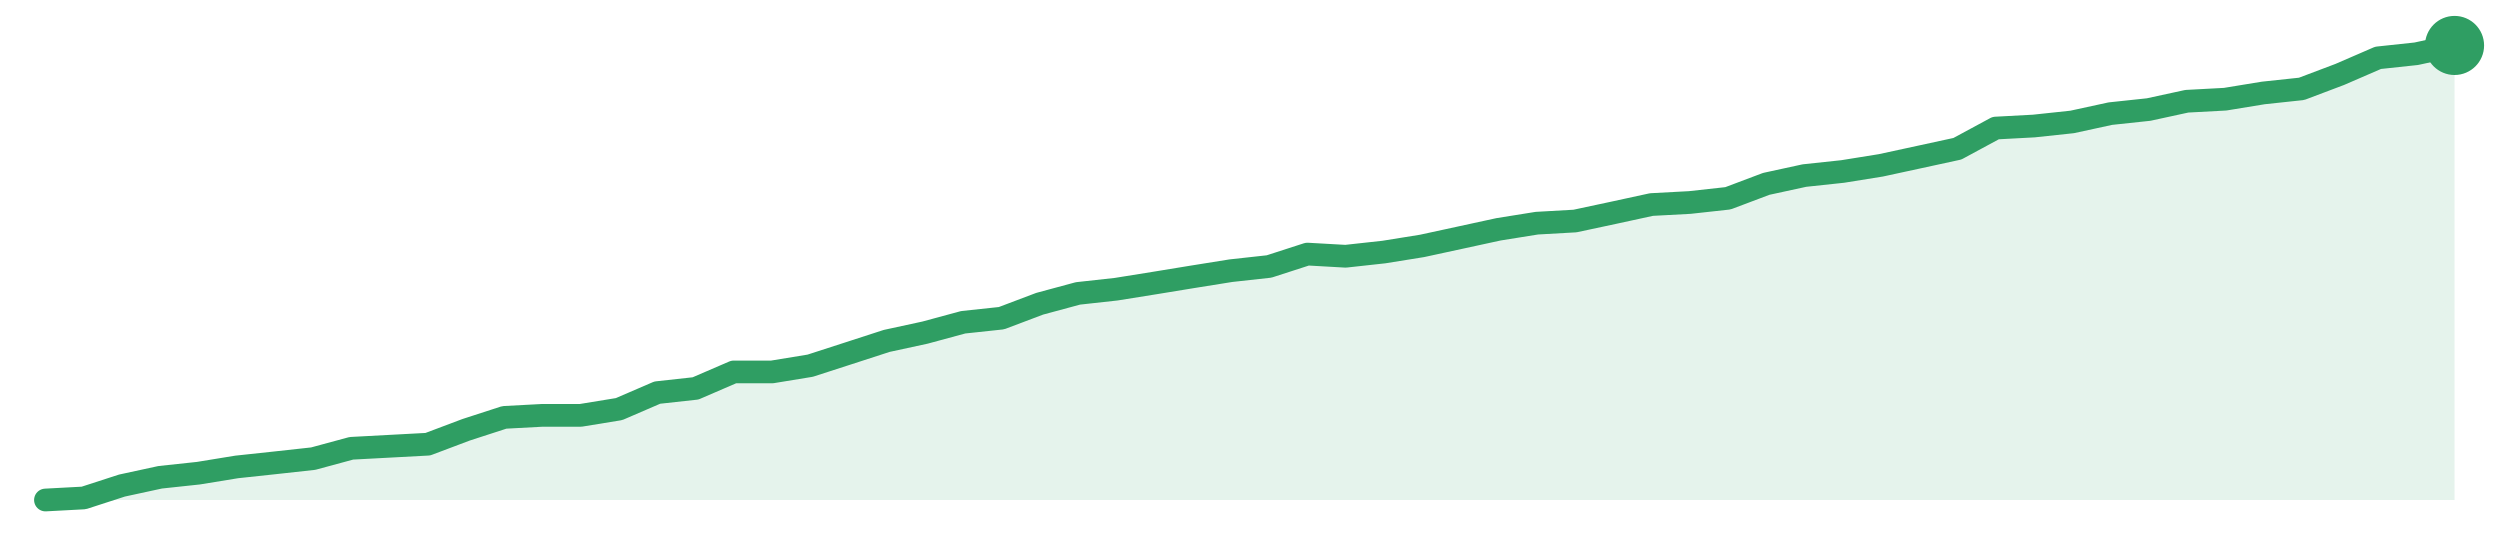
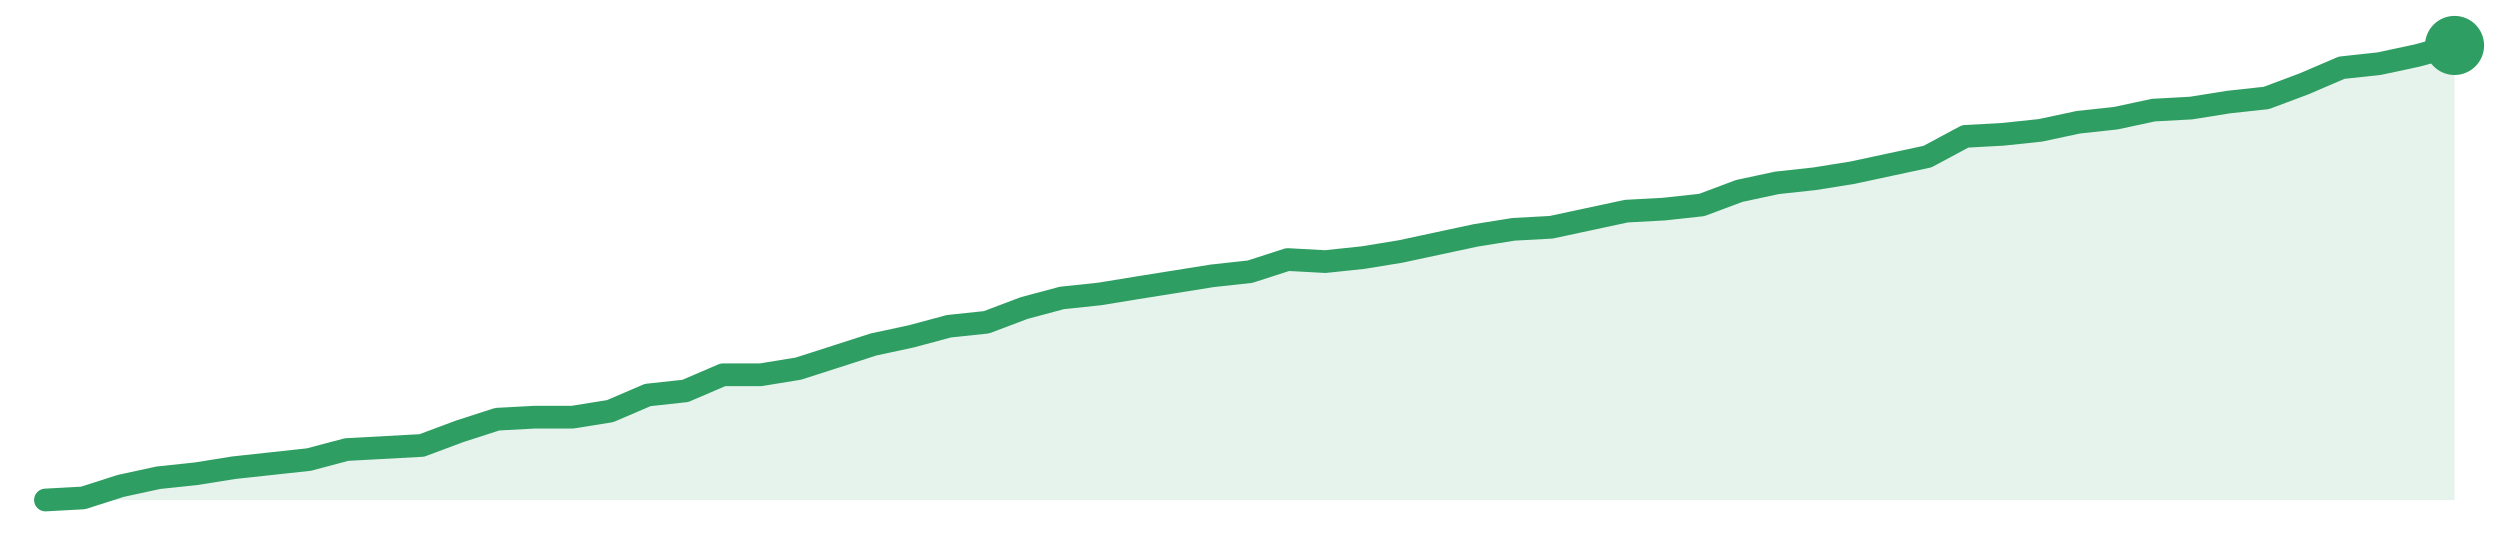
<svg xmlns="http://www.w3.org/2000/svg" width="220" height="48" viewBox="0 0 220 48" role="img" aria-label="trend">
-   <path d="M4.0,44.0 L4.0,44.0 L7.37,43.82 L10.73,42.73 L14.1,42.0 L17.46,41.64 L20.83,41.09 L24.19,40.73 L27.56,40.36 L30.92,39.45 L34.29,39.27 L37.65,39.09 L41.02,37.82 L44.38,36.73 L47.75,36.55 L51.11,36.55 L54.48,36.0 L57.84,34.55 L61.21,34.18 L64.57,32.73 L67.94,32.73 L71.3,32.18 L74.67,31.09 L78.03,30.0 L81.4,29.27 L84.76,28.36 L88.13,28.0 L91.49,26.73 L94.86,25.82 L98.22,25.45 L101.59,24.91 L104.95,24.36 L108.32,23.82 L111.68,23.45 L115.05,22.36 L118.41,22.55 L121.78,22.18 L125.14,21.64 L128.51,20.91 L131.87,20.18 L135.24,19.64 L138.6,19.45 L141.97,18.73 L145.33,18.0 L148.7,17.82 L152.06,17.45 L155.43,16.18 L158.79,15.45 L162.16,15.09 L165.52,14.55 L168.89,13.82 L172.25,13.09 L175.62,11.27 L178.98,11.09 L182.35,10.73 L185.71,10.0 L189.08,9.64 L192.44,8.91 L195.81,8.73 L199.17,8.18 L202.54,7.82 L205.9,6.55 L209.27,5.09 L212.63,4.73 L216.0,4.0 L216.0,44.0 Z" fill="#2f9e631f" />
-   <path d="M4.0,44.0 L7.37,43.82 L10.73,42.73 L14.1,42.0 L17.46,41.64 L20.83,41.09 L24.19,40.73 L27.56,40.36 L30.92,39.45 L34.29,39.27 L37.65,39.09 L41.02,37.82 L44.38,36.73 L47.75,36.55 L51.11,36.55 L54.48,36.0 L57.84,34.55 L61.21,34.18 L64.57,32.73 L67.94,32.73 L71.3,32.18 L74.67,31.09 L78.03,30.0 L81.4,29.27 L84.76,28.36 L88.13,28.0 L91.49,26.73 L94.86,25.82 L98.22,25.45 L101.59,24.91 L104.95,24.36 L108.32,23.82 L111.68,23.45 L115.05,22.36 L118.41,22.55 L121.78,22.18 L125.14,21.64 L128.51,20.91 L131.87,20.18 L135.24,19.64 L138.6,19.45 L141.97,18.73 L145.33,18.0 L148.7,17.82 L152.06,17.45 L155.43,16.18 L158.79,15.45 L162.16,15.09 L165.52,14.55 L168.89,13.82 L172.25,13.09 L175.62,11.27 L178.98,11.09 L182.35,10.73 L185.71,10.0 L189.08,9.64 L192.44,8.91 L195.81,8.73 L199.17,8.18 L202.54,7.82 L205.9,6.55 L209.27,5.09 L212.63,4.73 L216.0,4.0" fill="none" stroke="#2f9e63" stroke-width="2" stroke-linejoin="round" stroke-linecap="round" />
+   <path d="M4.0,44.0 L4.0,44.0 L7.31,43.82 L10.62,42.76 L13.94,42.04 L17.25,41.69 L20.56,41.16 L23.88,40.8 L27.19,40.44 L30.5,39.56 L33.81,39.38 L37.12,39.2 L40.44,37.96 L43.75,36.89 L47.06,36.71 L50.38,36.71 L53.69,36.18 L57.0,34.76 L60.31,34.4 L63.62,32.98 L66.94,32.98 L70.25,32.44 L73.56,31.38 L76.88,30.31 L80.19,29.6 L83.5,28.71 L86.81,28.36 L90.12,27.11 L93.44,26.22 L96.75,25.87 L100.06,25.33 L103.38,24.8 L106.69,24.27 L110.0,23.91 L113.31,22.84 L116.62,23.02 L119.94,22.67 L123.25,22.13 L126.56,21.42 L129.88,20.71 L133.19,20.18 L136.5,20.0 L139.81,19.29 L143.12,18.58 L146.44,18.4 L149.75,18.04 L153.06,16.8 L156.38,16.09 L159.69,15.73 L163.0,15.2 L166.31,14.49 L169.62,13.78 L172.94,12.0 L176.25,11.82 L179.56,11.47 L182.88,10.76 L186.19,10.4 L189.5,9.69 L192.81,9.51 L196.12,8.98 L199.44,8.62 L202.75,7.38 L206.06,5.96 L209.38,5.6 L212.69,4.89 L216.0,4.0 L216.0,44.0 Z" fill="#2f9e631f" />
+   <path d="M4.0,44.0 L7.31,43.82 L10.62,42.76 L13.94,42.04 L17.25,41.69 L20.56,41.16 L23.88,40.8 L27.19,40.44 L30.5,39.56 L33.81,39.38 L37.12,39.2 L40.44,37.96 L43.75,36.89 L47.06,36.71 L50.38,36.71 L53.69,36.18 L57.0,34.76 L60.31,34.4 L63.62,32.98 L66.94,32.98 L70.25,32.44 L73.56,31.38 L76.88,30.31 L80.19,29.6 L83.5,28.71 L86.81,28.36 L90.12,27.11 L93.44,26.22 L96.75,25.87 L100.06,25.33 L103.38,24.8 L106.69,24.27 L110.0,23.91 L113.31,22.84 L116.62,23.02 L119.94,22.67 L123.25,22.13 L126.56,21.42 L129.88,20.71 L133.19,20.18 L136.5,20.0 L139.81,19.29 L143.12,18.58 L146.44,18.4 L149.75,18.04 L153.06,16.8 L156.38,16.09 L159.69,15.73 L163.0,15.2 L166.31,14.49 L169.62,13.78 L172.94,12.0 L176.25,11.82 L179.56,11.47 L182.88,10.76 L186.19,10.4 L189.5,9.69 L192.81,9.51 L196.12,8.98 L199.44,8.62 L202.75,7.38 L206.06,5.96 L209.38,5.6 L212.69,4.89 L216.0,4.0" fill="none" stroke="#2f9e63" stroke-width="2" stroke-linejoin="round" stroke-linecap="round" />
  <circle cx="216.0" cy="4.0" r="2.6" fill="#2f9e63" />
</svg>
